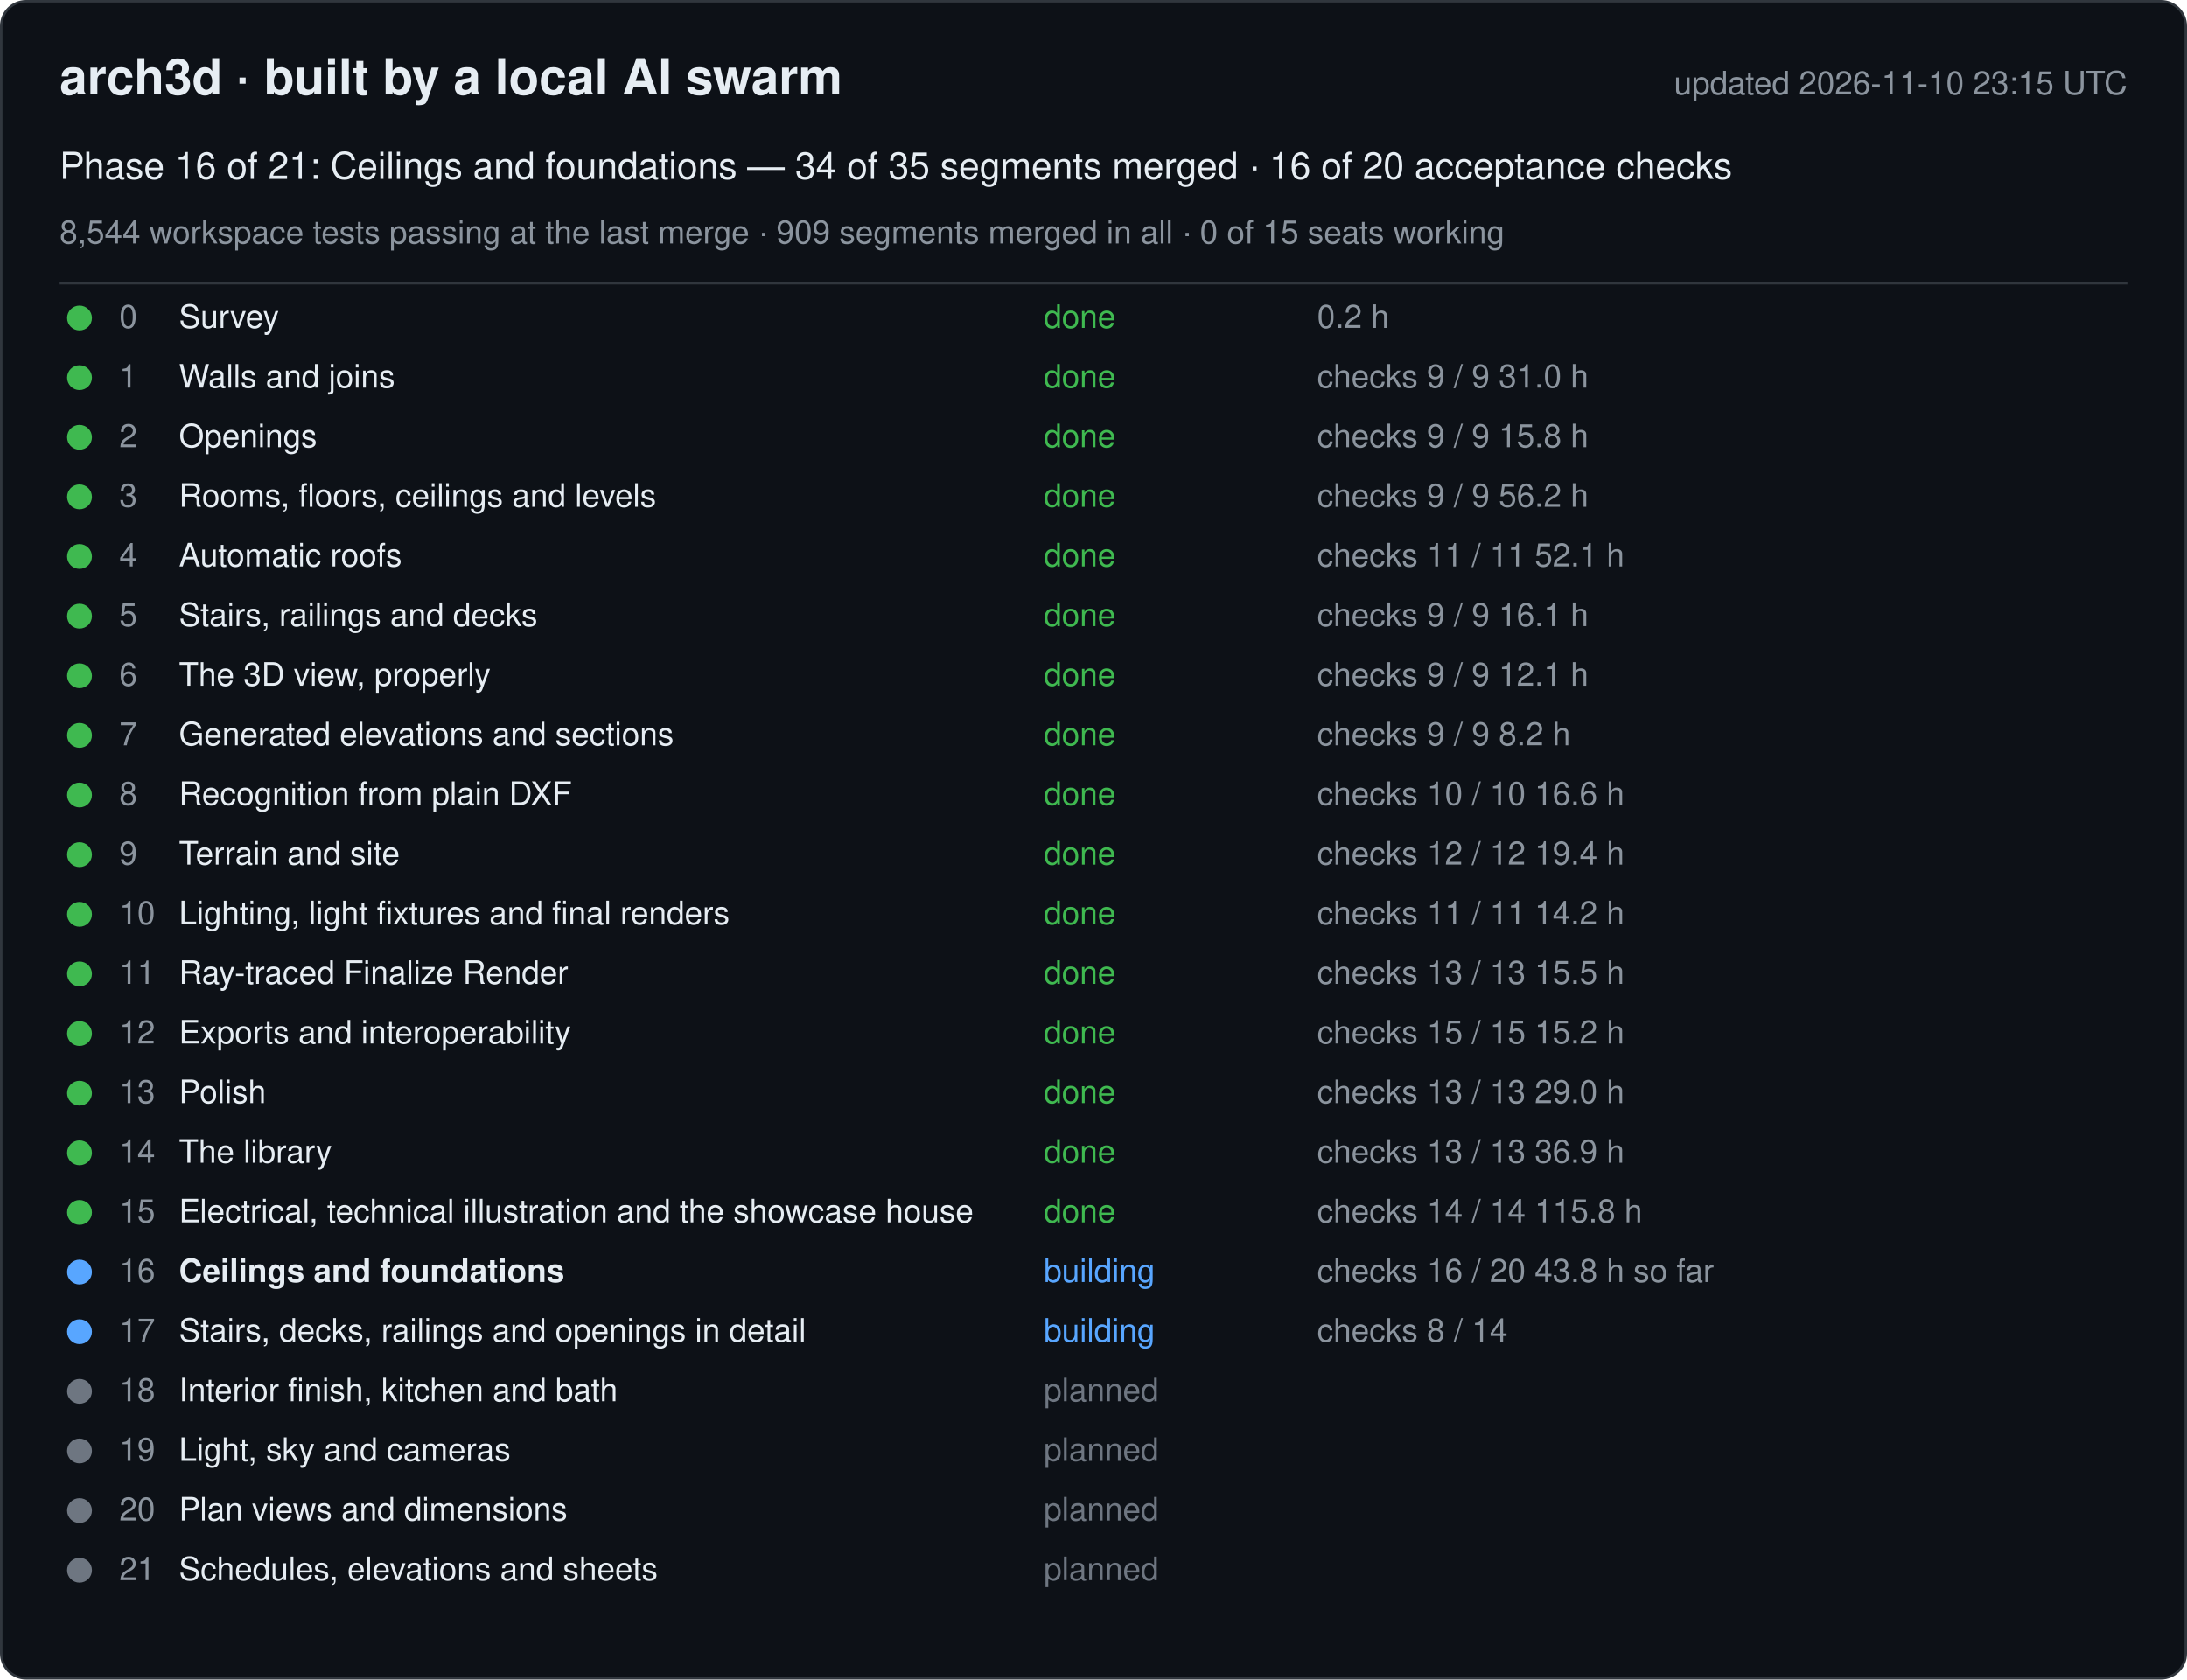
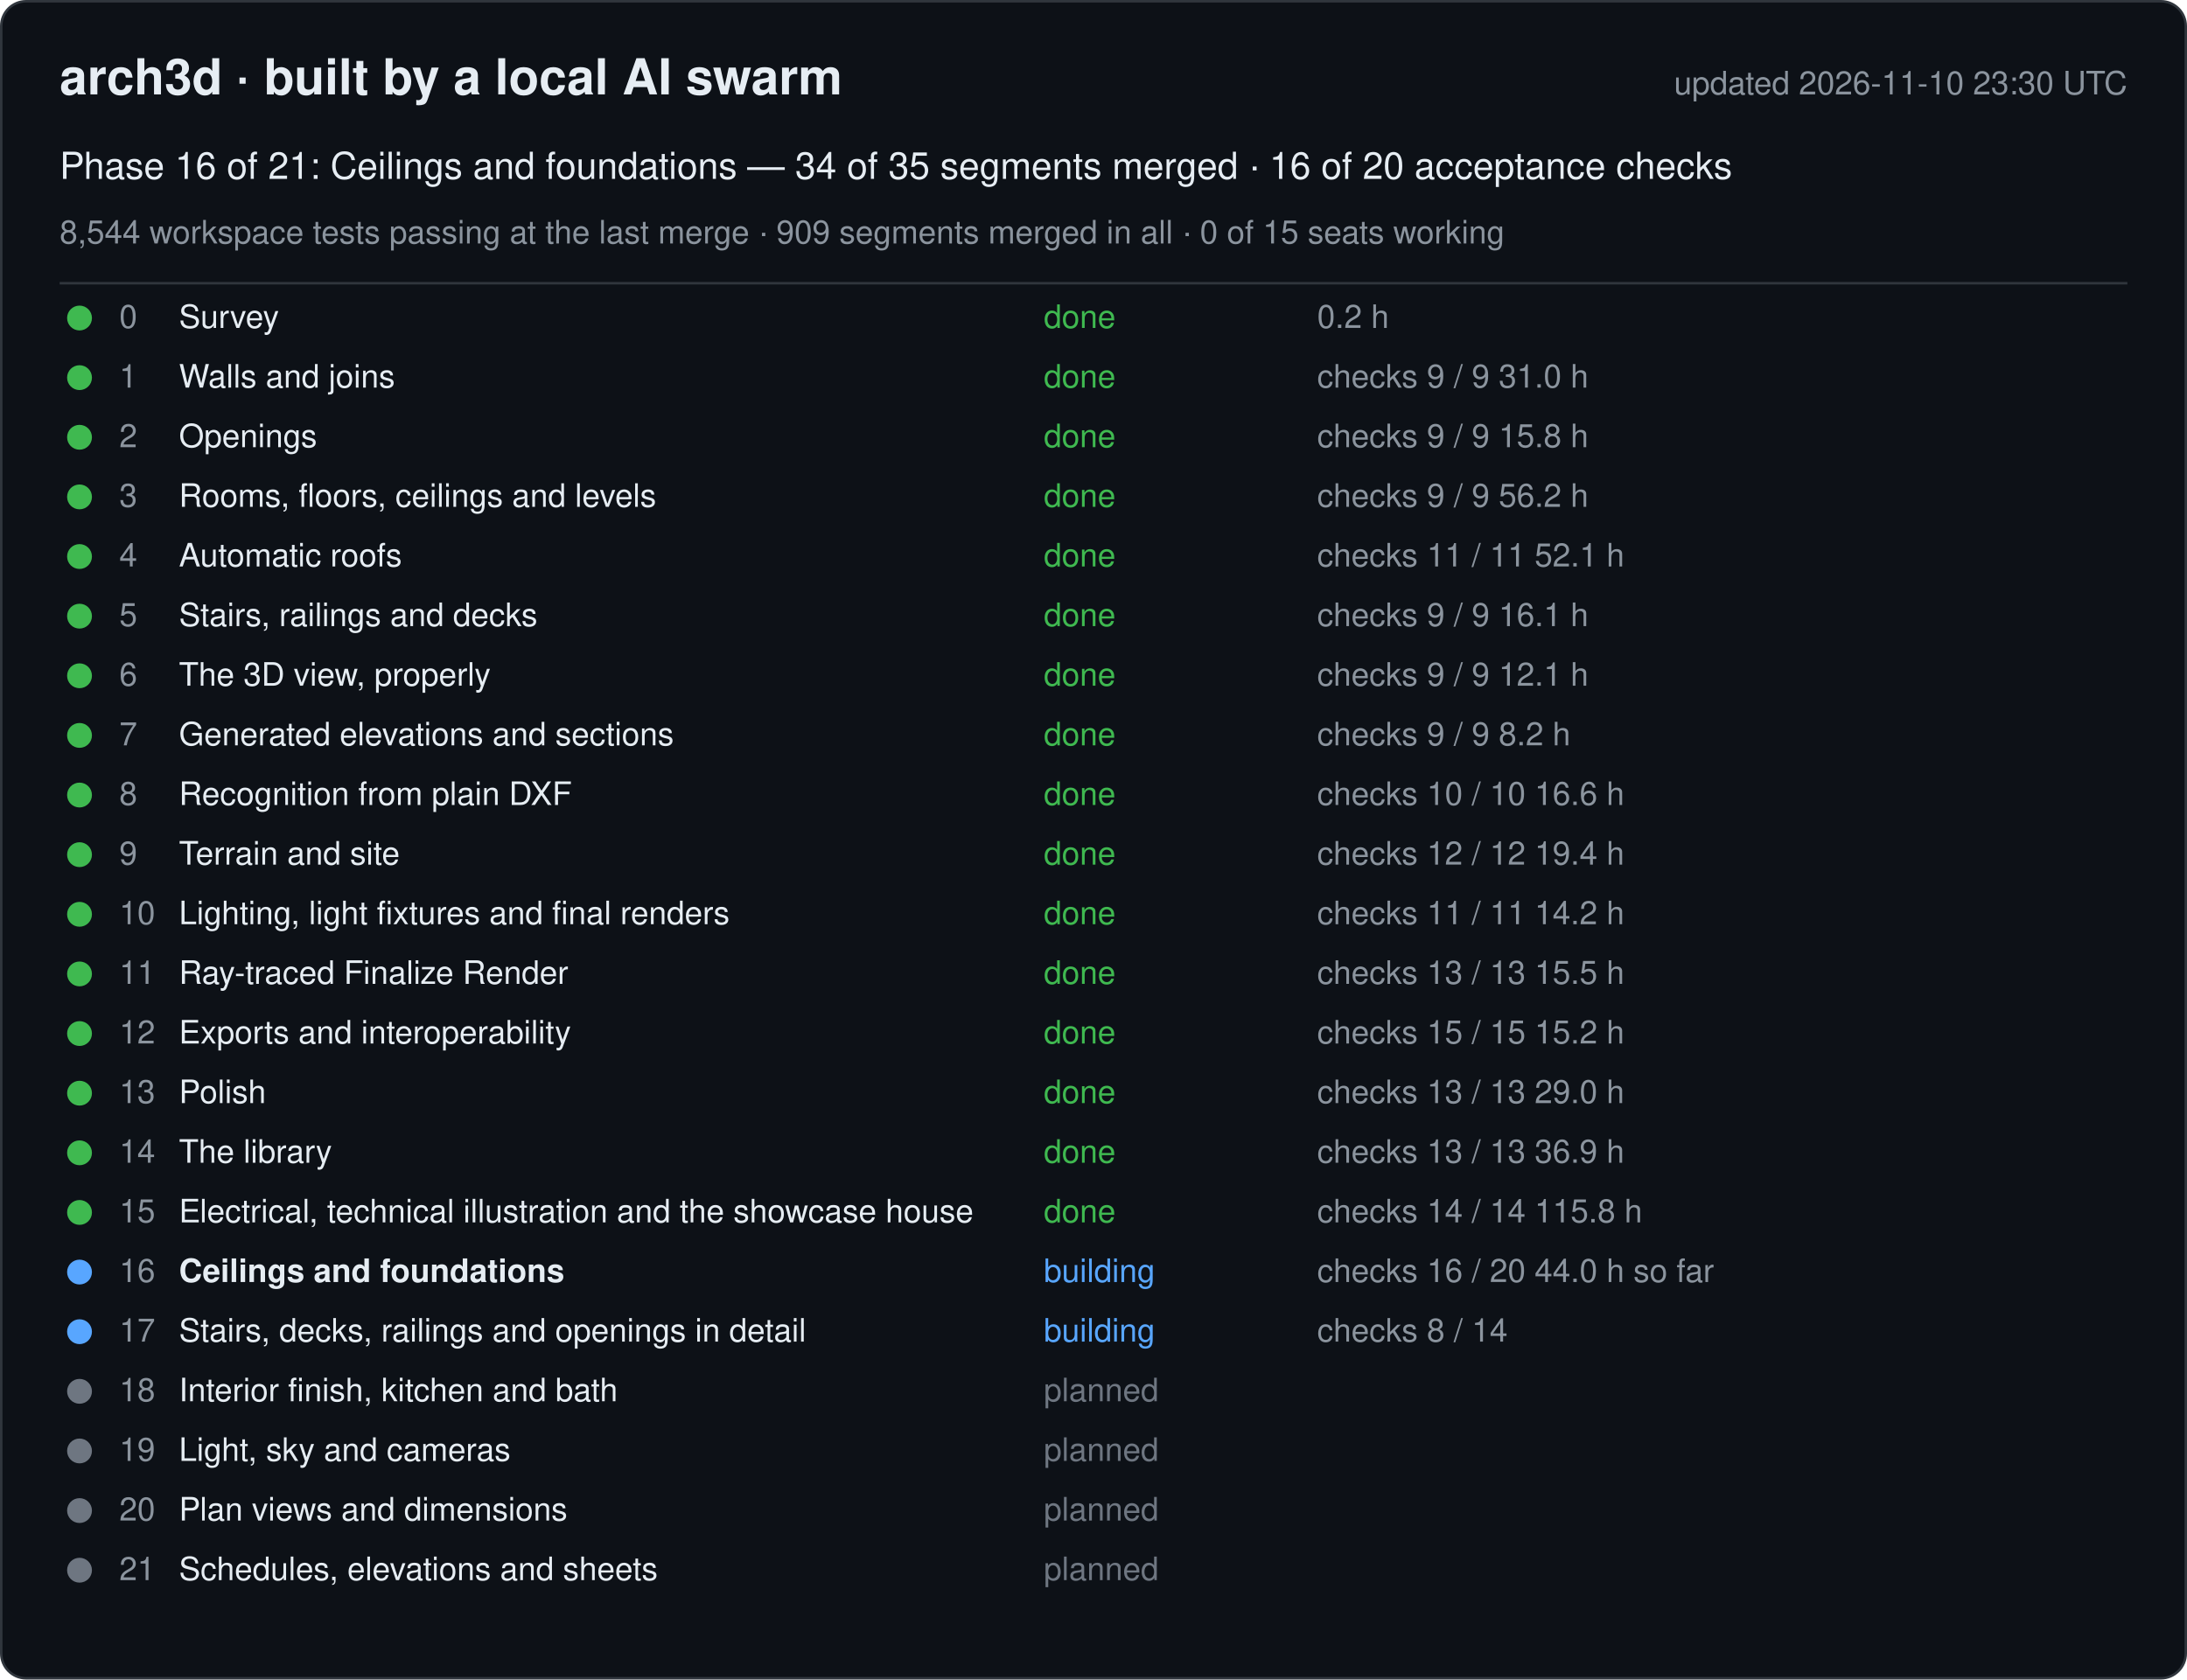
<svg xmlns="http://www.w3.org/2000/svg" width="880" height="676" viewBox="0 0 880 676" font-family="-apple-system, Segoe UI, Helvetica, Arial, sans-serif">
  <rect x="0.5" y="0.5" width="879" height="675" rx="10" fill="#0d1117" stroke="#30363d" />
  <text x="24" y="38" font-size="20" font-weight="600" fill="#e6edf3">arch3d · built by a local AI swarm</text>
-   <text x="856" y="38" font-size="13" fill="#8b949e" text-anchor="end">updated 2026-11-10 23:15 UTC</text>
+   <text x="856" y="38" font-size="13" fill="#8b949e" text-anchor="end">updated 2026-11-10 23:30 UTC</text>
  <text x="24" y="72" font-size="15" fill="#e6edf3">Phase 16 of 21: Ceilings and foundations — 34 of 35 segments merged · 16 of 20 acceptance checks</text>
  <text x="24" y="98" font-size="13" fill="#8b949e">8,544 workspace tests passing at the last merge · 909 segments merged in all · 0 of 15 seats working</text>
  <line x1="24" y1="114" x2="856" y2="114" stroke="#30363d" />
  <g data-phase="0">
    <circle cx="32" cy="128" r="5" fill="#3fb950" />
    <text x="48" y="132" font-size="13" fill="#8b949e">0</text>
    <text x="72" y="132" font-size="13" fill="#e6edf3">Survey</text>
    <text x="420" y="132" font-size="13" fill="#3fb950">done</text>
    <text x="530" y="132" font-size="13" fill="#8b949e">0.2 h</text>
  </g>
  <g data-phase="1">
    <circle cx="32" cy="152" r="5" fill="#3fb950" />
    <text x="48" y="156" font-size="13" fill="#8b949e">1</text>
    <text x="72" y="156" font-size="13" fill="#e6edf3">Walls and joins</text>
    <text x="420" y="156" font-size="13" fill="#3fb950">done</text>
    <text x="530" y="156" font-size="13" fill="#8b949e">checks 9 / 9   31.0 h</text>
  </g>
  <g data-phase="2">
    <circle cx="32" cy="176" r="5" fill="#3fb950" />
    <text x="48" y="180" font-size="13" fill="#8b949e">2</text>
    <text x="72" y="180" font-size="13" fill="#e6edf3">Openings</text>
    <text x="420" y="180" font-size="13" fill="#3fb950">done</text>
    <text x="530" y="180" font-size="13" fill="#8b949e">checks 9 / 9   15.8 h</text>
  </g>
  <g data-phase="3">
    <circle cx="32" cy="200" r="5" fill="#3fb950" />
    <text x="48" y="204" font-size="13" fill="#8b949e">3</text>
    <text x="72" y="204" font-size="13" fill="#e6edf3">Rooms, floors, ceilings and levels</text>
    <text x="420" y="204" font-size="13" fill="#3fb950">done</text>
    <text x="530" y="204" font-size="13" fill="#8b949e">checks 9 / 9   56.2 h</text>
  </g>
  <g data-phase="4">
    <circle cx="32" cy="224" r="5" fill="#3fb950" />
    <text x="48" y="228" font-size="13" fill="#8b949e">4</text>
    <text x="72" y="228" font-size="13" fill="#e6edf3">Automatic roofs</text>
    <text x="420" y="228" font-size="13" fill="#3fb950">done</text>
    <text x="530" y="228" font-size="13" fill="#8b949e">checks 11 / 11   52.1 h</text>
  </g>
  <g data-phase="5">
    <circle cx="32" cy="248" r="5" fill="#3fb950" />
    <text x="48" y="252" font-size="13" fill="#8b949e">5</text>
    <text x="72" y="252" font-size="13" fill="#e6edf3">Stairs, railings and decks</text>
    <text x="420" y="252" font-size="13" fill="#3fb950">done</text>
    <text x="530" y="252" font-size="13" fill="#8b949e">checks 9 / 9   16.1 h</text>
  </g>
  <g data-phase="6">
    <circle cx="32" cy="272" r="5" fill="#3fb950" />
    <text x="48" y="276" font-size="13" fill="#8b949e">6</text>
    <text x="72" y="276" font-size="13" fill="#e6edf3">The 3D view, properly</text>
    <text x="420" y="276" font-size="13" fill="#3fb950">done</text>
    <text x="530" y="276" font-size="13" fill="#8b949e">checks 9 / 9   12.1 h</text>
  </g>
  <g data-phase="7">
    <circle cx="32" cy="296" r="5" fill="#3fb950" />
    <text x="48" y="300" font-size="13" fill="#8b949e">7</text>
    <text x="72" y="300" font-size="13" fill="#e6edf3">Generated elevations and sections</text>
    <text x="420" y="300" font-size="13" fill="#3fb950">done</text>
    <text x="530" y="300" font-size="13" fill="#8b949e">checks 9 / 9   8.2 h</text>
  </g>
  <g data-phase="8">
    <circle cx="32" cy="320" r="5" fill="#3fb950" />
    <text x="48" y="324" font-size="13" fill="#8b949e">8</text>
    <text x="72" y="324" font-size="13" fill="#e6edf3">Recognition from plain DXF</text>
    <text x="420" y="324" font-size="13" fill="#3fb950">done</text>
    <text x="530" y="324" font-size="13" fill="#8b949e">checks 10 / 10   16.6 h</text>
  </g>
  <g data-phase="9">
    <circle cx="32" cy="344" r="5" fill="#3fb950" />
    <text x="48" y="348" font-size="13" fill="#8b949e">9</text>
    <text x="72" y="348" font-size="13" fill="#e6edf3">Terrain and site</text>
    <text x="420" y="348" font-size="13" fill="#3fb950">done</text>
    <text x="530" y="348" font-size="13" fill="#8b949e">checks 12 / 12   19.4 h</text>
  </g>
  <g data-phase="10">
    <circle cx="32" cy="368" r="5" fill="#3fb950" />
    <text x="48" y="372" font-size="13" fill="#8b949e">10</text>
    <text x="72" y="372" font-size="13" fill="#e6edf3">Lighting, light fixtures and final renders</text>
    <text x="420" y="372" font-size="13" fill="#3fb950">done</text>
    <text x="530" y="372" font-size="13" fill="#8b949e">checks 11 / 11   14.2 h</text>
  </g>
  <g data-phase="11">
    <circle cx="32" cy="392" r="5" fill="#3fb950" />
    <text x="48" y="396" font-size="13" fill="#8b949e">11</text>
    <text x="72" y="396" font-size="13" fill="#e6edf3">Ray-traced Finalize Render</text>
    <text x="420" y="396" font-size="13" fill="#3fb950">done</text>
    <text x="530" y="396" font-size="13" fill="#8b949e">checks 13 / 13   15.5 h</text>
  </g>
  <g data-phase="12">
    <circle cx="32" cy="416" r="5" fill="#3fb950" />
    <text x="48" y="420" font-size="13" fill="#8b949e">12</text>
    <text x="72" y="420" font-size="13" fill="#e6edf3">Exports and interoperability</text>
    <text x="420" y="420" font-size="13" fill="#3fb950">done</text>
    <text x="530" y="420" font-size="13" fill="#8b949e">checks 15 / 15   15.2 h</text>
  </g>
  <g data-phase="13">
    <circle cx="32" cy="440" r="5" fill="#3fb950" />
    <text x="48" y="444" font-size="13" fill="#8b949e">13</text>
    <text x="72" y="444" font-size="13" fill="#e6edf3">Polish</text>
    <text x="420" y="444" font-size="13" fill="#3fb950">done</text>
    <text x="530" y="444" font-size="13" fill="#8b949e">checks 13 / 13   29.0 h</text>
  </g>
  <g data-phase="14">
    <circle cx="32" cy="464" r="5" fill="#3fb950" />
    <text x="48" y="468" font-size="13" fill="#8b949e">14</text>
    <text x="72" y="468" font-size="13" fill="#e6edf3">The library</text>
    <text x="420" y="468" font-size="13" fill="#3fb950">done</text>
    <text x="530" y="468" font-size="13" fill="#8b949e">checks 13 / 13   36.9 h</text>
  </g>
  <g data-phase="15">
    <circle cx="32" cy="488" r="5" fill="#3fb950" />
    <text x="48" y="492" font-size="13" fill="#8b949e">15</text>
    <text x="72" y="492" font-size="13" fill="#e6edf3">Electrical, technical illustration and the showcase house</text>
    <text x="420" y="492" font-size="13" fill="#3fb950">done</text>
    <text x="530" y="492" font-size="13" fill="#8b949e">checks 14 / 14   115.8 h</text>
  </g>
  <g data-phase="16">
    <circle cx="32" cy="512" r="5" fill="#58a6ff" />
    <text x="48" y="516" font-size="13" fill="#8b949e">16</text>
    <text x="72" y="516" font-size="13" fill="#e6edf3" font-weight="600">Ceilings and foundations</text>
    <text x="420" y="516" font-size="13" fill="#58a6ff">building</text>
-     <text x="530" y="516" font-size="13" fill="#8b949e">checks 16 / 20   43.8 h so far</text>
+     <text x="530" y="516" font-size="13" fill="#8b949e">checks 16 / 20   44.0 h so far</text>
  </g>
  <g data-phase="17">
    <circle cx="32" cy="536" r="5" fill="#58a6ff" />
    <text x="48" y="540" font-size="13" fill="#8b949e">17</text>
    <text x="72" y="540" font-size="13" fill="#e6edf3">Stairs, decks, railings and openings in detail</text>
    <text x="420" y="540" font-size="13" fill="#58a6ff">building</text>
    <text x="530" y="540" font-size="13" fill="#8b949e">checks 8 / 14</text>
  </g>
  <g data-phase="18">
    <circle cx="32" cy="560" r="5" fill="#6e7681" />
    <text x="48" y="564" font-size="13" fill="#8b949e">18</text>
    <text x="72" y="564" font-size="13" fill="#e6edf3">Interior finish, kitchen and bath</text>
    <text x="420" y="564" font-size="13" fill="#6e7681">planned</text>
    <text x="530" y="564" font-size="13" fill="#8b949e" />
  </g>
  <g data-phase="19">
    <circle cx="32" cy="584" r="5" fill="#6e7681" />
    <text x="48" y="588" font-size="13" fill="#8b949e">19</text>
    <text x="72" y="588" font-size="13" fill="#e6edf3">Light, sky and cameras</text>
    <text x="420" y="588" font-size="13" fill="#6e7681">planned</text>
    <text x="530" y="588" font-size="13" fill="#8b949e" />
  </g>
  <g data-phase="20">
    <circle cx="32" cy="608" r="5" fill="#6e7681" />
    <text x="48" y="612" font-size="13" fill="#8b949e">20</text>
    <text x="72" y="612" font-size="13" fill="#e6edf3">Plan views and dimensions</text>
    <text x="420" y="612" font-size="13" fill="#6e7681">planned</text>
    <text x="530" y="612" font-size="13" fill="#8b949e" />
  </g>
  <g data-phase="21">
    <circle cx="32" cy="632" r="5" fill="#6e7681" />
    <text x="48" y="636" font-size="13" fill="#8b949e">21</text>
    <text x="72" y="636" font-size="13" fill="#e6edf3">Schedules, elevations and sheets</text>
    <text x="420" y="636" font-size="13" fill="#6e7681">planned</text>
    <text x="530" y="636" font-size="13" fill="#8b949e" />
  </g>
</svg>
